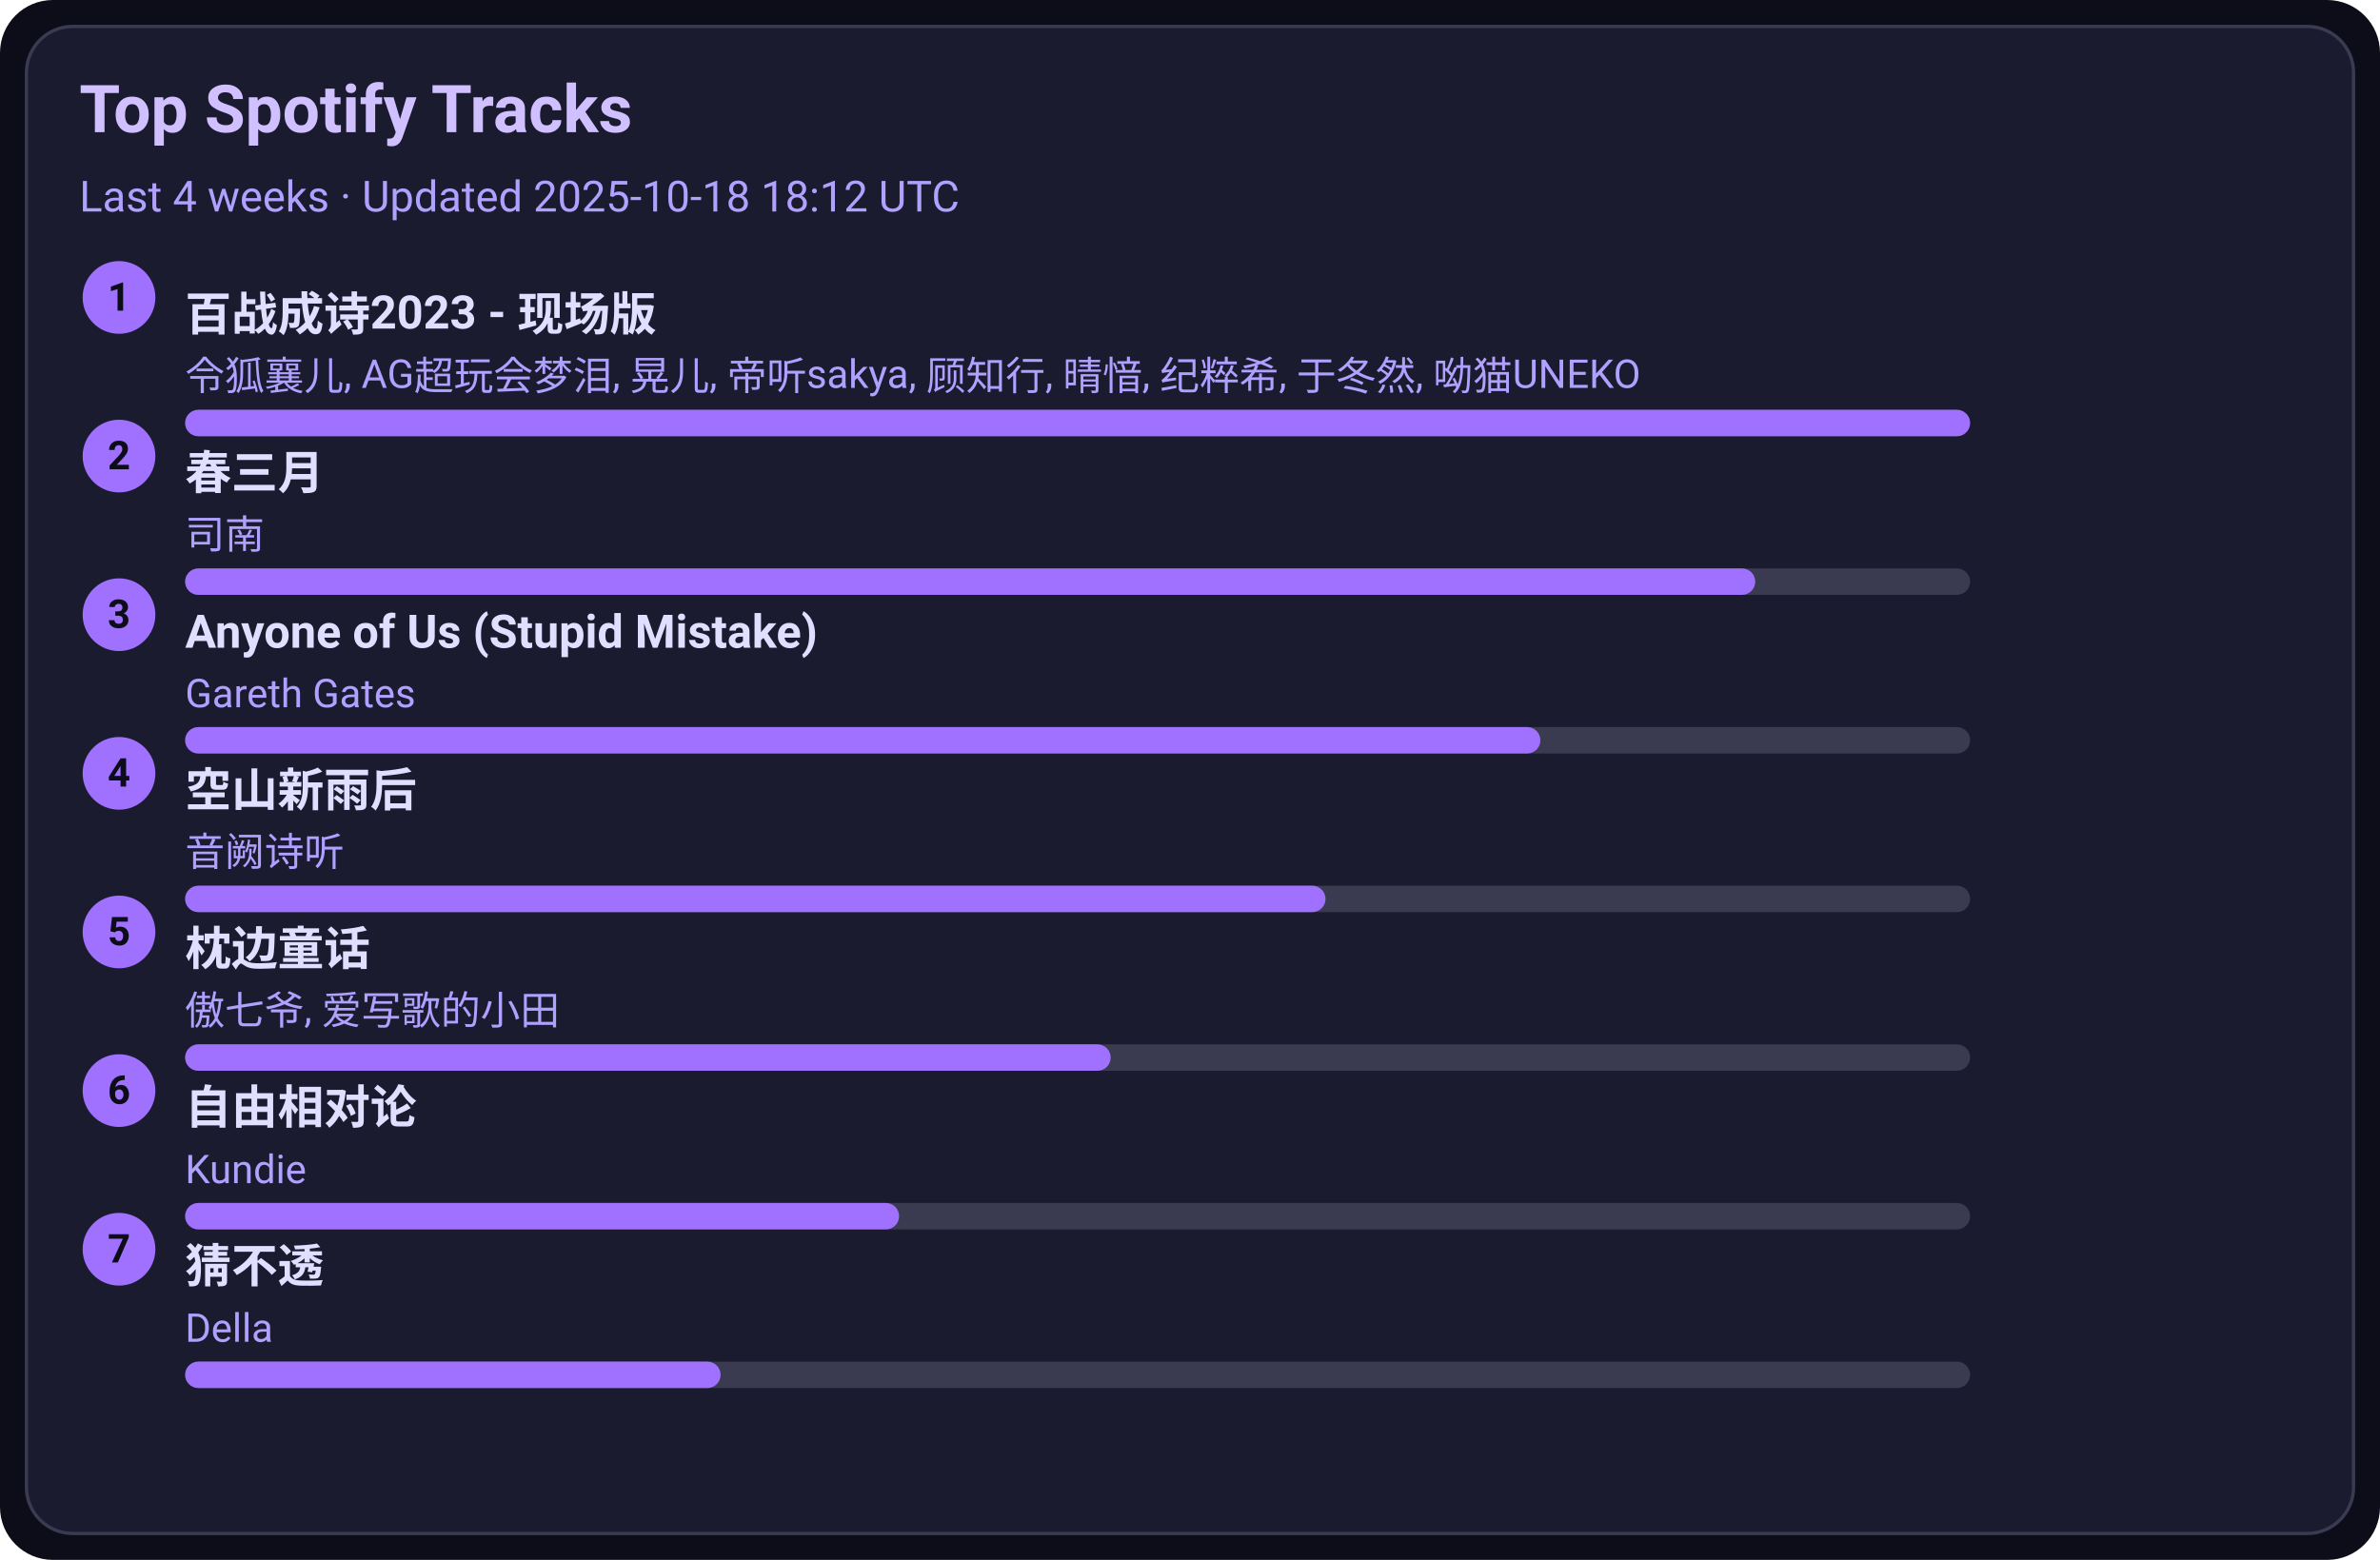
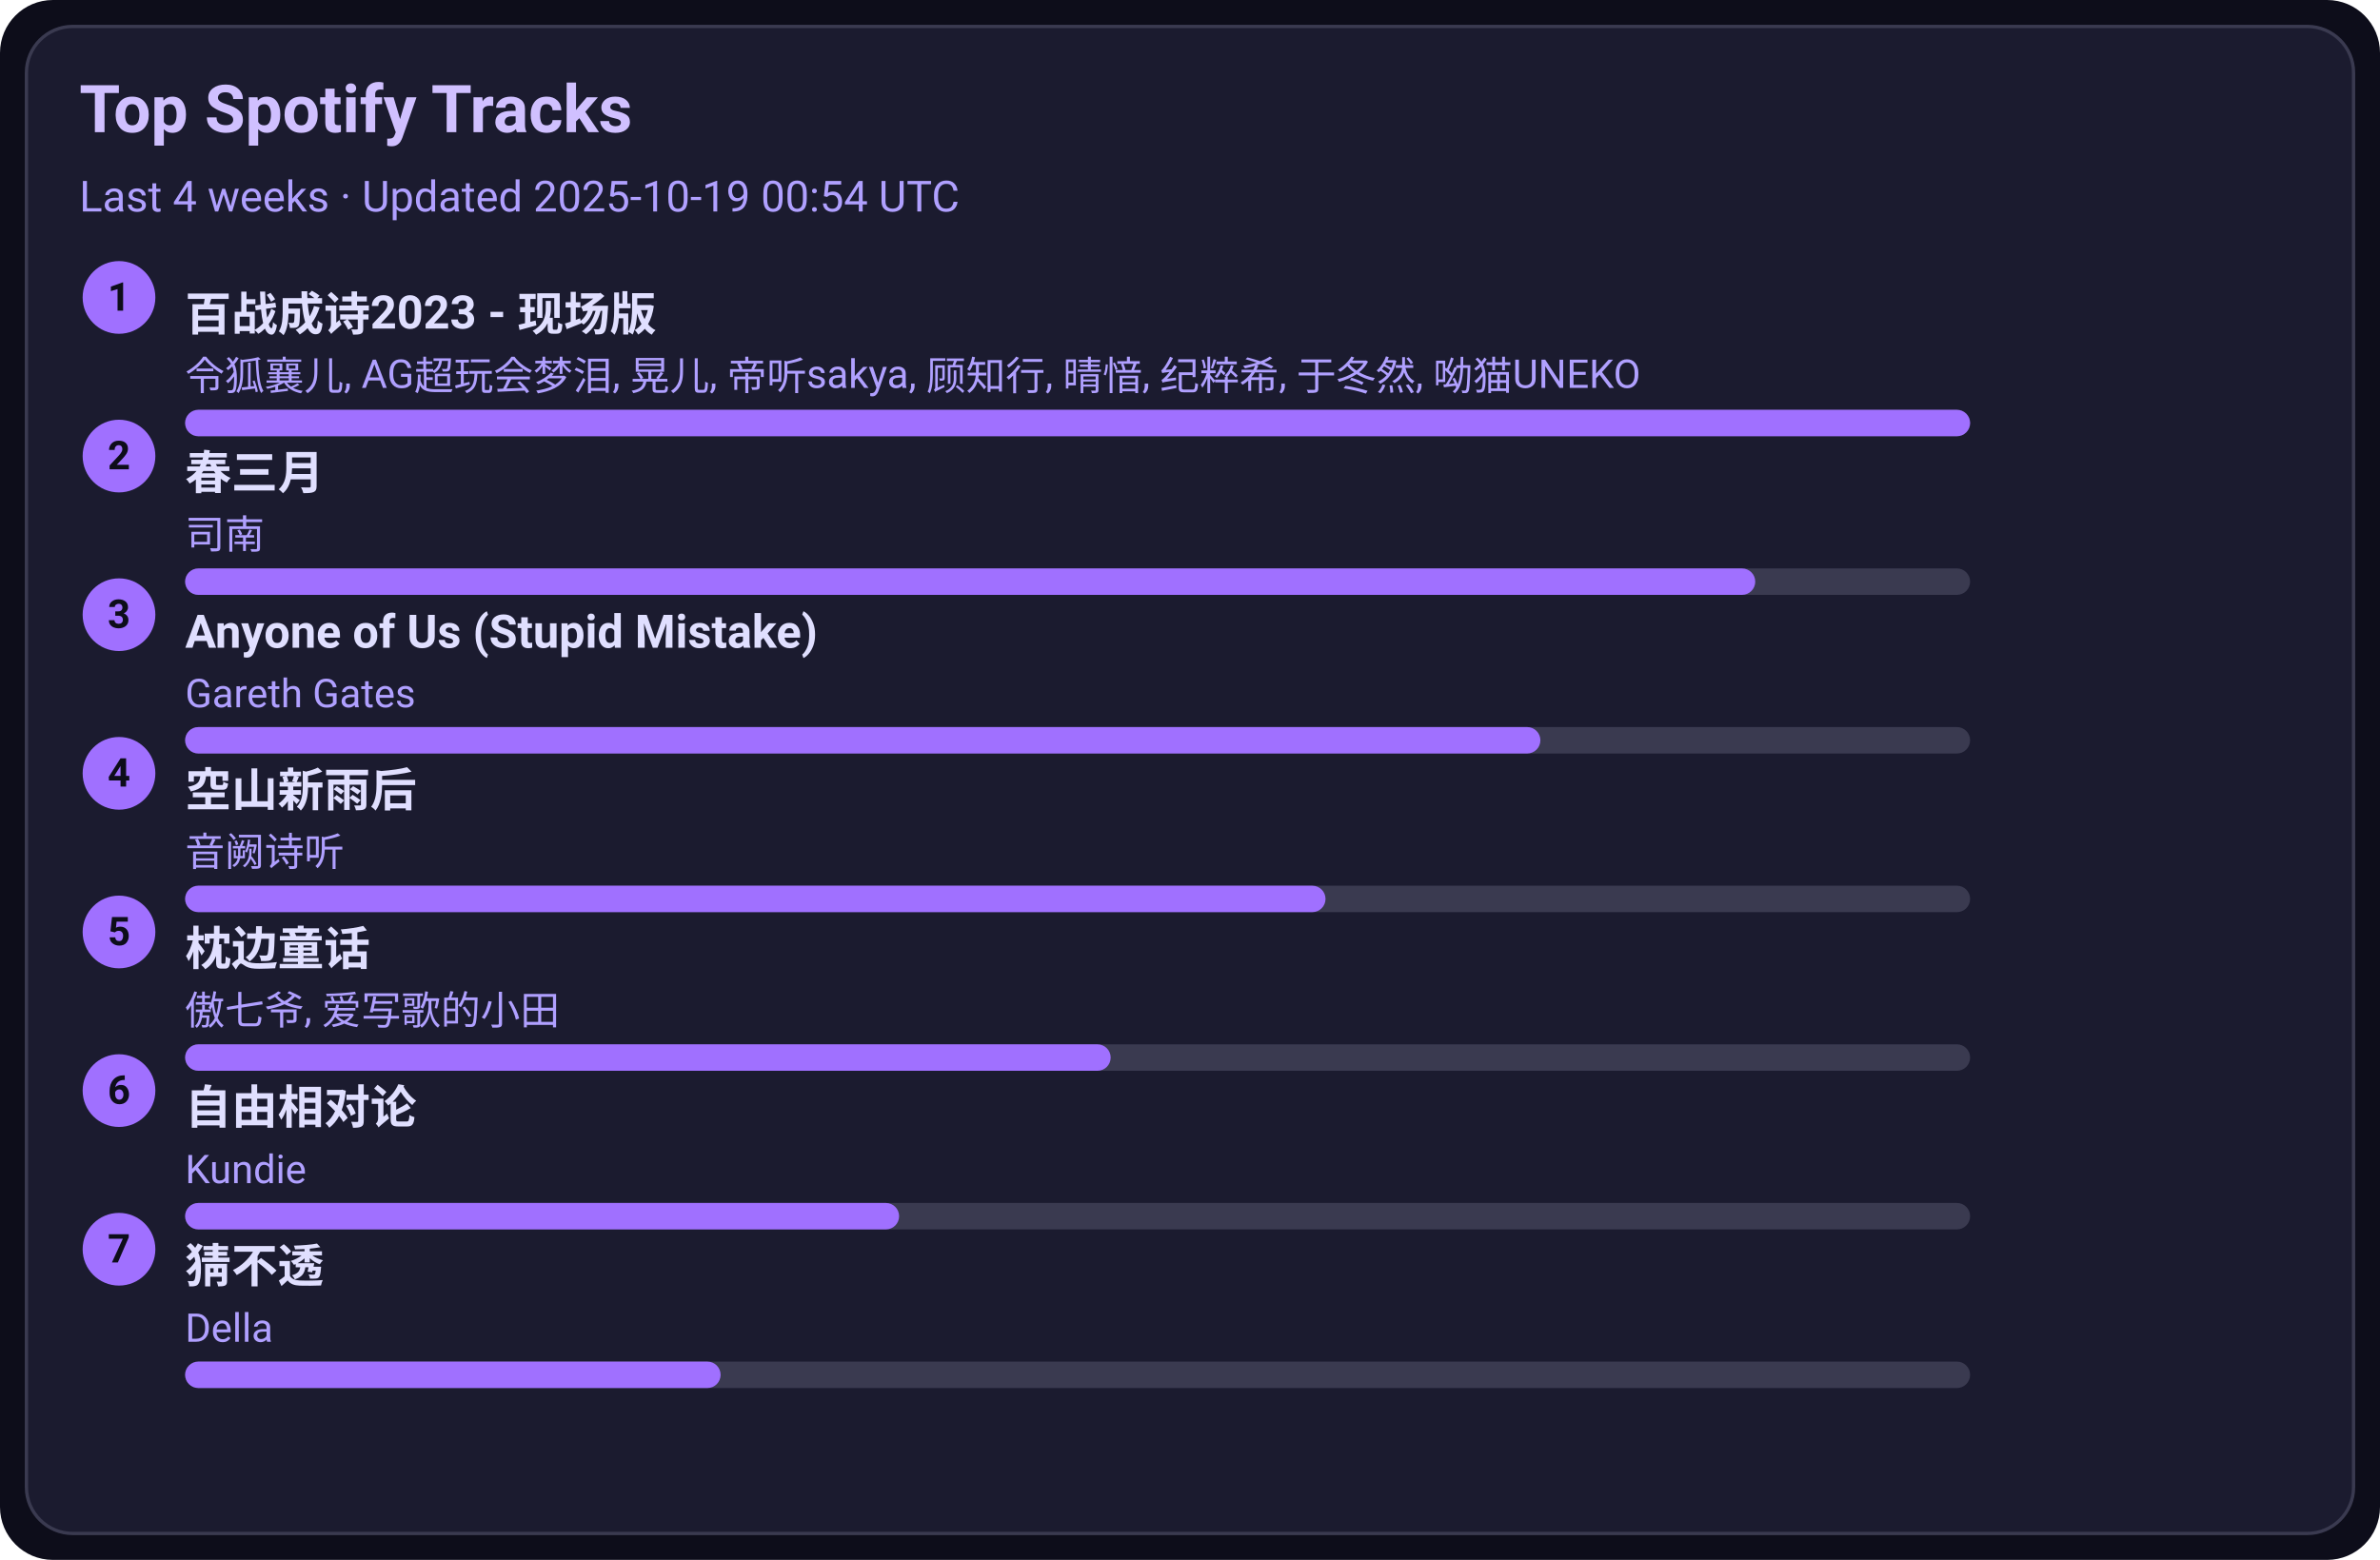
<svg xmlns="http://www.w3.org/2000/svg" width="720" height="472" viewBox="0 0 720 472">
  <style>text{font-family:-apple-system,BlinkMacSystemFont,Segoe UI,Roboto,Ubuntu,Helvetica Neue,Arial,Noto Sans,sans-serif}</style>
  <rect width="720" height="472" rx="16" fill="#0d0d1a" />
  <rect x="8" y="8" width="704" height="456" rx="14" fill="#1b1b2f" stroke="#3a3a50" />
  <text x="24" y="40" font-size="20" fill="#d0c0ff" font-weight="600">Top Spotify Tracks</text>
-   <text x="24" y="64" font-size="13" fill="#b0a0ff">Last 4 weeks · Updated 2025-10-18 18:12 UTC</text>
+   <text x="24" y="64" font-size="13" fill="#b0a0ff">Last 4 weeks · Updated 2025-10-19 00:54 UTC</text>
  <circle cx="36" cy="90" r="11" fill="#a070ff" />
  <text x="36" y="94" text-anchor="middle" font-size="12" fill="#0d0d1a" font-weight="700">1</text>
  <a href="https://open.spotify.com/track/2gttnS8fWnDwziLFt2TLEi" target="_blank" rel="noopener noreferrer">
    <text x="56" y="100" font-size="14" fill="#e0dfff" font-weight="600">百战成诗2023 - 现场版</text>
  </a>
  <text x="56" y="118" font-size="12" fill="#b0a0ff">令狐襄儿, AG超玩会梦泪, 晃儿, 帝听sakya, 顾知行, 晴愔, 纪粹希, 于冬然, 呦猫UNEKO</text>
  <rect x="56" y="124" width="540" height="8" rx="4" fill="#3a3a50" />
  <rect x="56" y="124" width="540" height="8" rx="4" fill="#a070ff" />
  <circle cx="36" cy="138" r="11" fill="#a070ff" />
  <text x="36" y="142" text-anchor="middle" font-size="12" fill="#0d0d1a" font-weight="700">2</text>
  <a href="https://open.spotify.com/track/5A9BOP4WTk2UayDlMb8w98" target="_blank" rel="noopener noreferrer">
    <text x="56" y="148" font-size="14" fill="#e0dfff" font-weight="600">春三月</text>
  </a>
  <text x="56" y="166" font-size="12" fill="#b0a0ff">司南</text>
  <rect x="56" y="172" width="540" height="8" rx="4" fill="#3a3a50" />
  <rect x="56" y="172" width="475" height="8" rx="4" fill="#a070ff" />
  <circle cx="36" cy="186" r="11" fill="#a070ff" />
  <text x="36" y="190" text-anchor="middle" font-size="12" fill="#0d0d1a" font-weight="700">3</text>
  <a href="https://open.spotify.com/track/7KZo8AI9F3Vnn3FXEYBL9f" target="_blank" rel="noopener noreferrer">
    <text x="56" y="196" font-size="14" fill="#e0dfff" font-weight="600">Anyone of Us (Stupid Mistake)</text>
  </a>
  <text x="56" y="214" font-size="12" fill="#b0a0ff">Gareth Gates</text>
  <rect x="56" y="220" width="540" height="8" rx="4" fill="#3a3a50" />
  <rect x="56" y="220" width="410" height="8" rx="4" fill="#a070ff" />
  <circle cx="36" cy="234" r="11" fill="#a070ff" />
  <text x="36" y="238" text-anchor="middle" font-size="12" fill="#0d0d1a" font-weight="700">4</text>
  <a href="https://open.spotify.com/track/7c1D58U8AIVOGlYzh5U6sk" target="_blank" rel="noopener noreferrer">
    <text x="56" y="244" font-size="14" fill="#e0dfff" font-weight="600">空山新雨后</text>
  </a>
  <text x="56" y="262" font-size="12" fill="#b0a0ff">音阙诗听</text>
  <rect x="56" y="268" width="540" height="8" rx="4" fill="#3a3a50" />
  <rect x="56" y="268" width="345" height="8" rx="4" fill="#a070ff" />
  <circle cx="36" cy="282" r="11" fill="#a070ff" />
  <text x="36" y="286" text-anchor="middle" font-size="12" fill="#0d0d1a" font-weight="700">5</text>
  <a href="https://open.spotify.com/track/3I8tlHNA9NM8dL0B23xGIY" target="_blank" rel="noopener noreferrer">
    <text x="56" y="292" font-size="14" fill="#e0dfff" font-weight="600">枕边童话</text>
  </a>
  <text x="56" y="310" font-size="12" fill="#b0a0ff">傲七爷, 爱写歌的小田</text>
  <rect x="56" y="316" width="540" height="8" rx="4" fill="#3a3a50" />
  <rect x="56" y="316" width="280" height="8" rx="4" fill="#a070ff" />
  <circle cx="36" cy="330" r="11" fill="#a070ff" />
  <text x="36" y="334" text-anchor="middle" font-size="12" fill="#0d0d1a" font-weight="700">6</text>
  <a href="https://open.spotify.com/track/1np2B0M4TkyE1xgpjG4dJn" target="_blank" rel="noopener noreferrer">
    <text x="56" y="340" font-size="14" fill="#e0dfff" font-weight="600">自由相对论</text>
  </a>
  <text x="56" y="358" font-size="12" fill="#b0a0ff">Kundie</text>
  <rect x="56" y="364" width="540" height="8" rx="4" fill="#3a3a50" />
  <rect x="56" y="364" width="216" height="8" rx="4" fill="#a070ff" />
  <circle cx="36" cy="378" r="11" fill="#a070ff" />
  <text x="36" y="382" text-anchor="middle" font-size="12" fill="#0d0d1a" font-weight="700">7</text>
  <a href="https://open.spotify.com/track/5FGzM47D9MUa0y7qb2D0Ix" target="_blank" rel="noopener noreferrer">
    <text x="56" y="388" font-size="14" fill="#e0dfff" font-weight="600">猜不透</text>
  </a>
  <text x="56" y="406" font-size="12" fill="#b0a0ff">Della</text>
  <rect x="56" y="412" width="540" height="8" rx="4" fill="#3a3a50" />
  <rect x="56" y="412" width="162" height="8" rx="4" fill="#a070ff" />
</svg>
